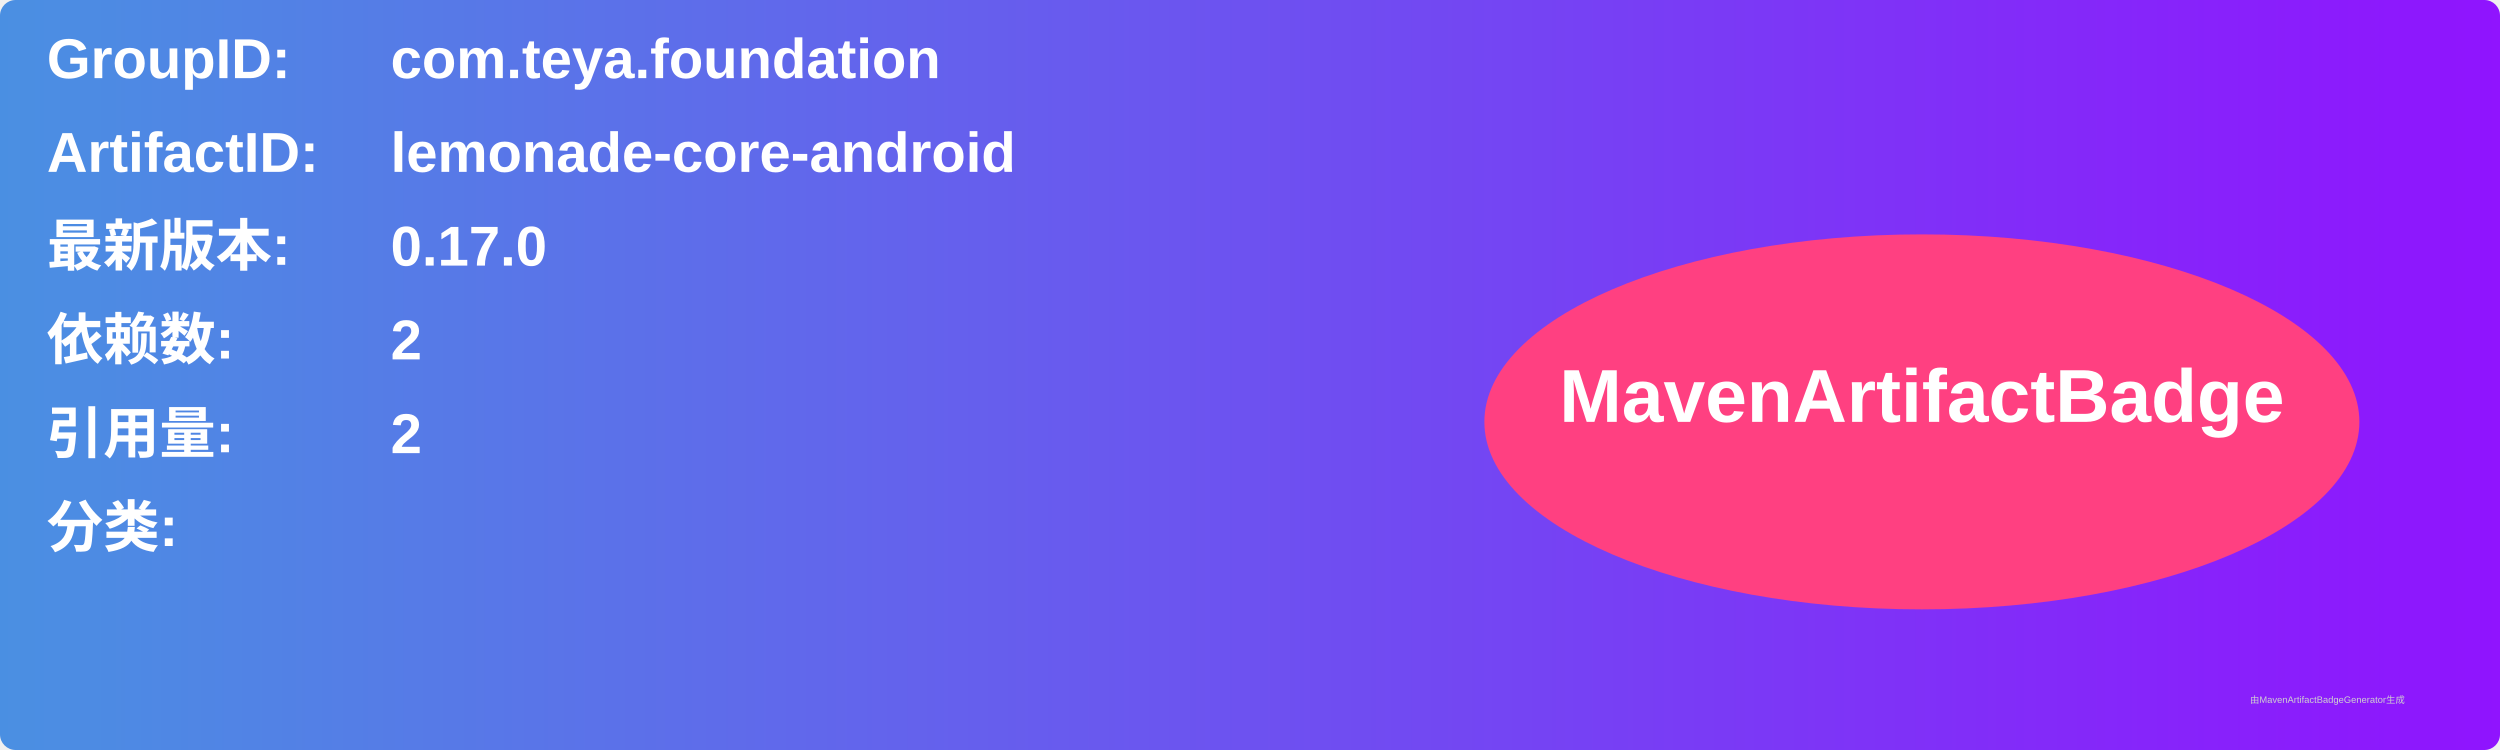
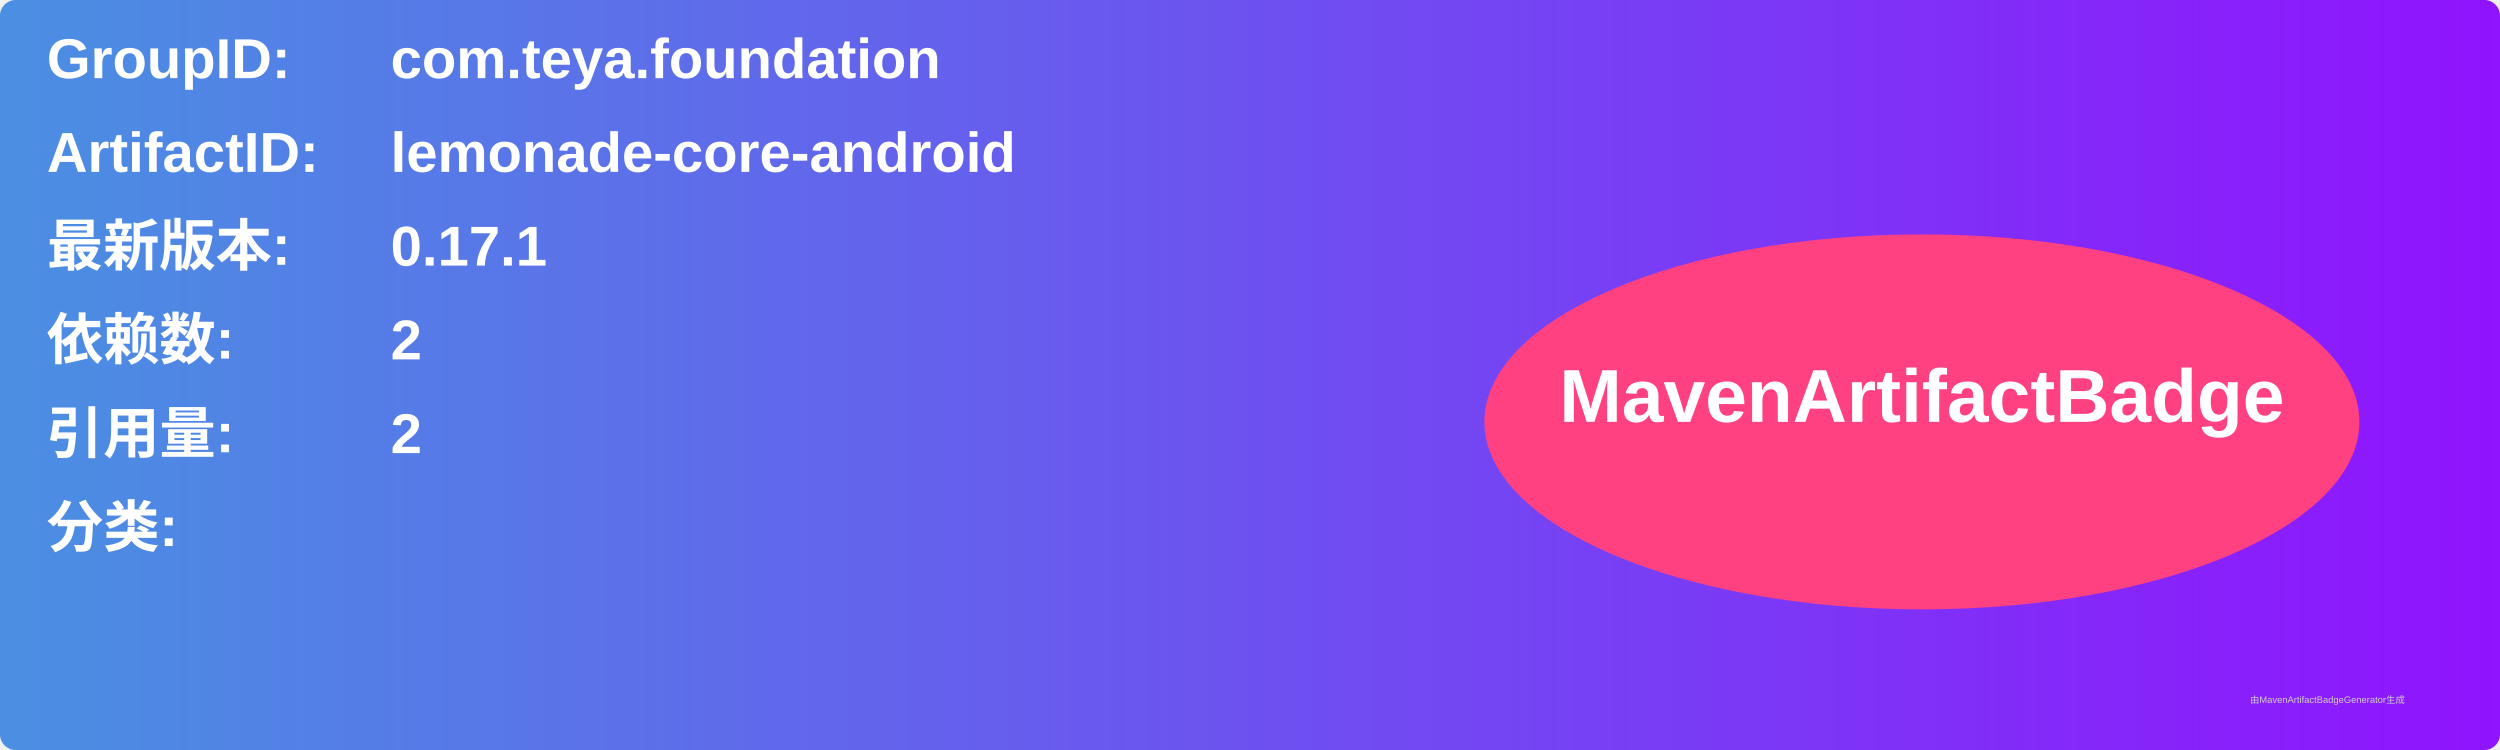
<svg xmlns="http://www.w3.org/2000/svg" width="800" height="240" viewBox="0 0 800 240">
  <linearGradient id="grad" x1="0%" y1="0%" x2="100%" y2="0%">
    <stop offset="0%" stop-color="#4a90e2" />
    <stop offset="100%" stop-color="#9013fe" />
  </linearGradient>
  <rect width="100%" height="100%" rx="5" ry="5" fill="url(#grad)" />
  <g transform="translate(15, 15)">
    <text x="0" y="10" font-family="Arial" font-size="18" fill="white" font-weight="bold" width="260">GroupID:</text>
    <text x="110" y="10" font-family="Arial" font-size="18" fill="white" font-weight="bold" width="460">com.teya.foundation</text>
    <text x="0" y="40" font-family="Arial" font-size="18" fill="white" font-weight="bold" width="260">ArtifactID:</text>
    <text x="110" y="40" font-family="Arial" font-size="18" fill="white" font-weight="bold" width="460">lemonade-core-android</text>
    <text x="0" y="70" font-family="Arial" font-size="18" fill="white" font-weight="bold">最新版本:</text>
    <text x="110" y="70" font-family="Arial" font-size="18" fill="white" font-weight="bold">
-       <tspan font-weight="bold">0.17.0</tspan>
+       <tspan font-weight="bold">0.17.1</tspan>
    </text>
    <text x="0" y="100" font-family="Arial" font-size="18" fill="white" font-weight="bold">依赖数: </text>
    <text x="110" y="100" font-family="Arial" font-size="18" fill="white">
      <tspan font-weight="bold">2</tspan>
    </text>
    <text x="0" y="130" font-family="Arial" font-size="18" fill="white" font-weight="bold">引用量: </text>
    <text x="110" y="130" font-family="Arial" font-size="18" fill="white">
      <tspan font-weight="bold">2</tspan>
    </text>
    <text x="0" y="160" font-family="Arial" font-size="18" fill="white" font-weight="bold">分类:</text>
    <text x="10" y="190" font-family="Arial" font-size="10" fill="white">
      <tspan font-weight="bold" />
    </text>
    <ellipse cx="600" cy="120" rx="140" ry="60" fill="#ff4081" />
    <text x="600" y="120" text-anchor="middle" font-family="Arial" font-size="24" fill="white" font-weight="bold">MavenArtifactBadge</text>
  </g>
  <text x="720" y="225" font-family="Arial" font-size="3" fill="#d0d0d0">由MavenArtifactBadgeGenerator生成</text>
</svg>
